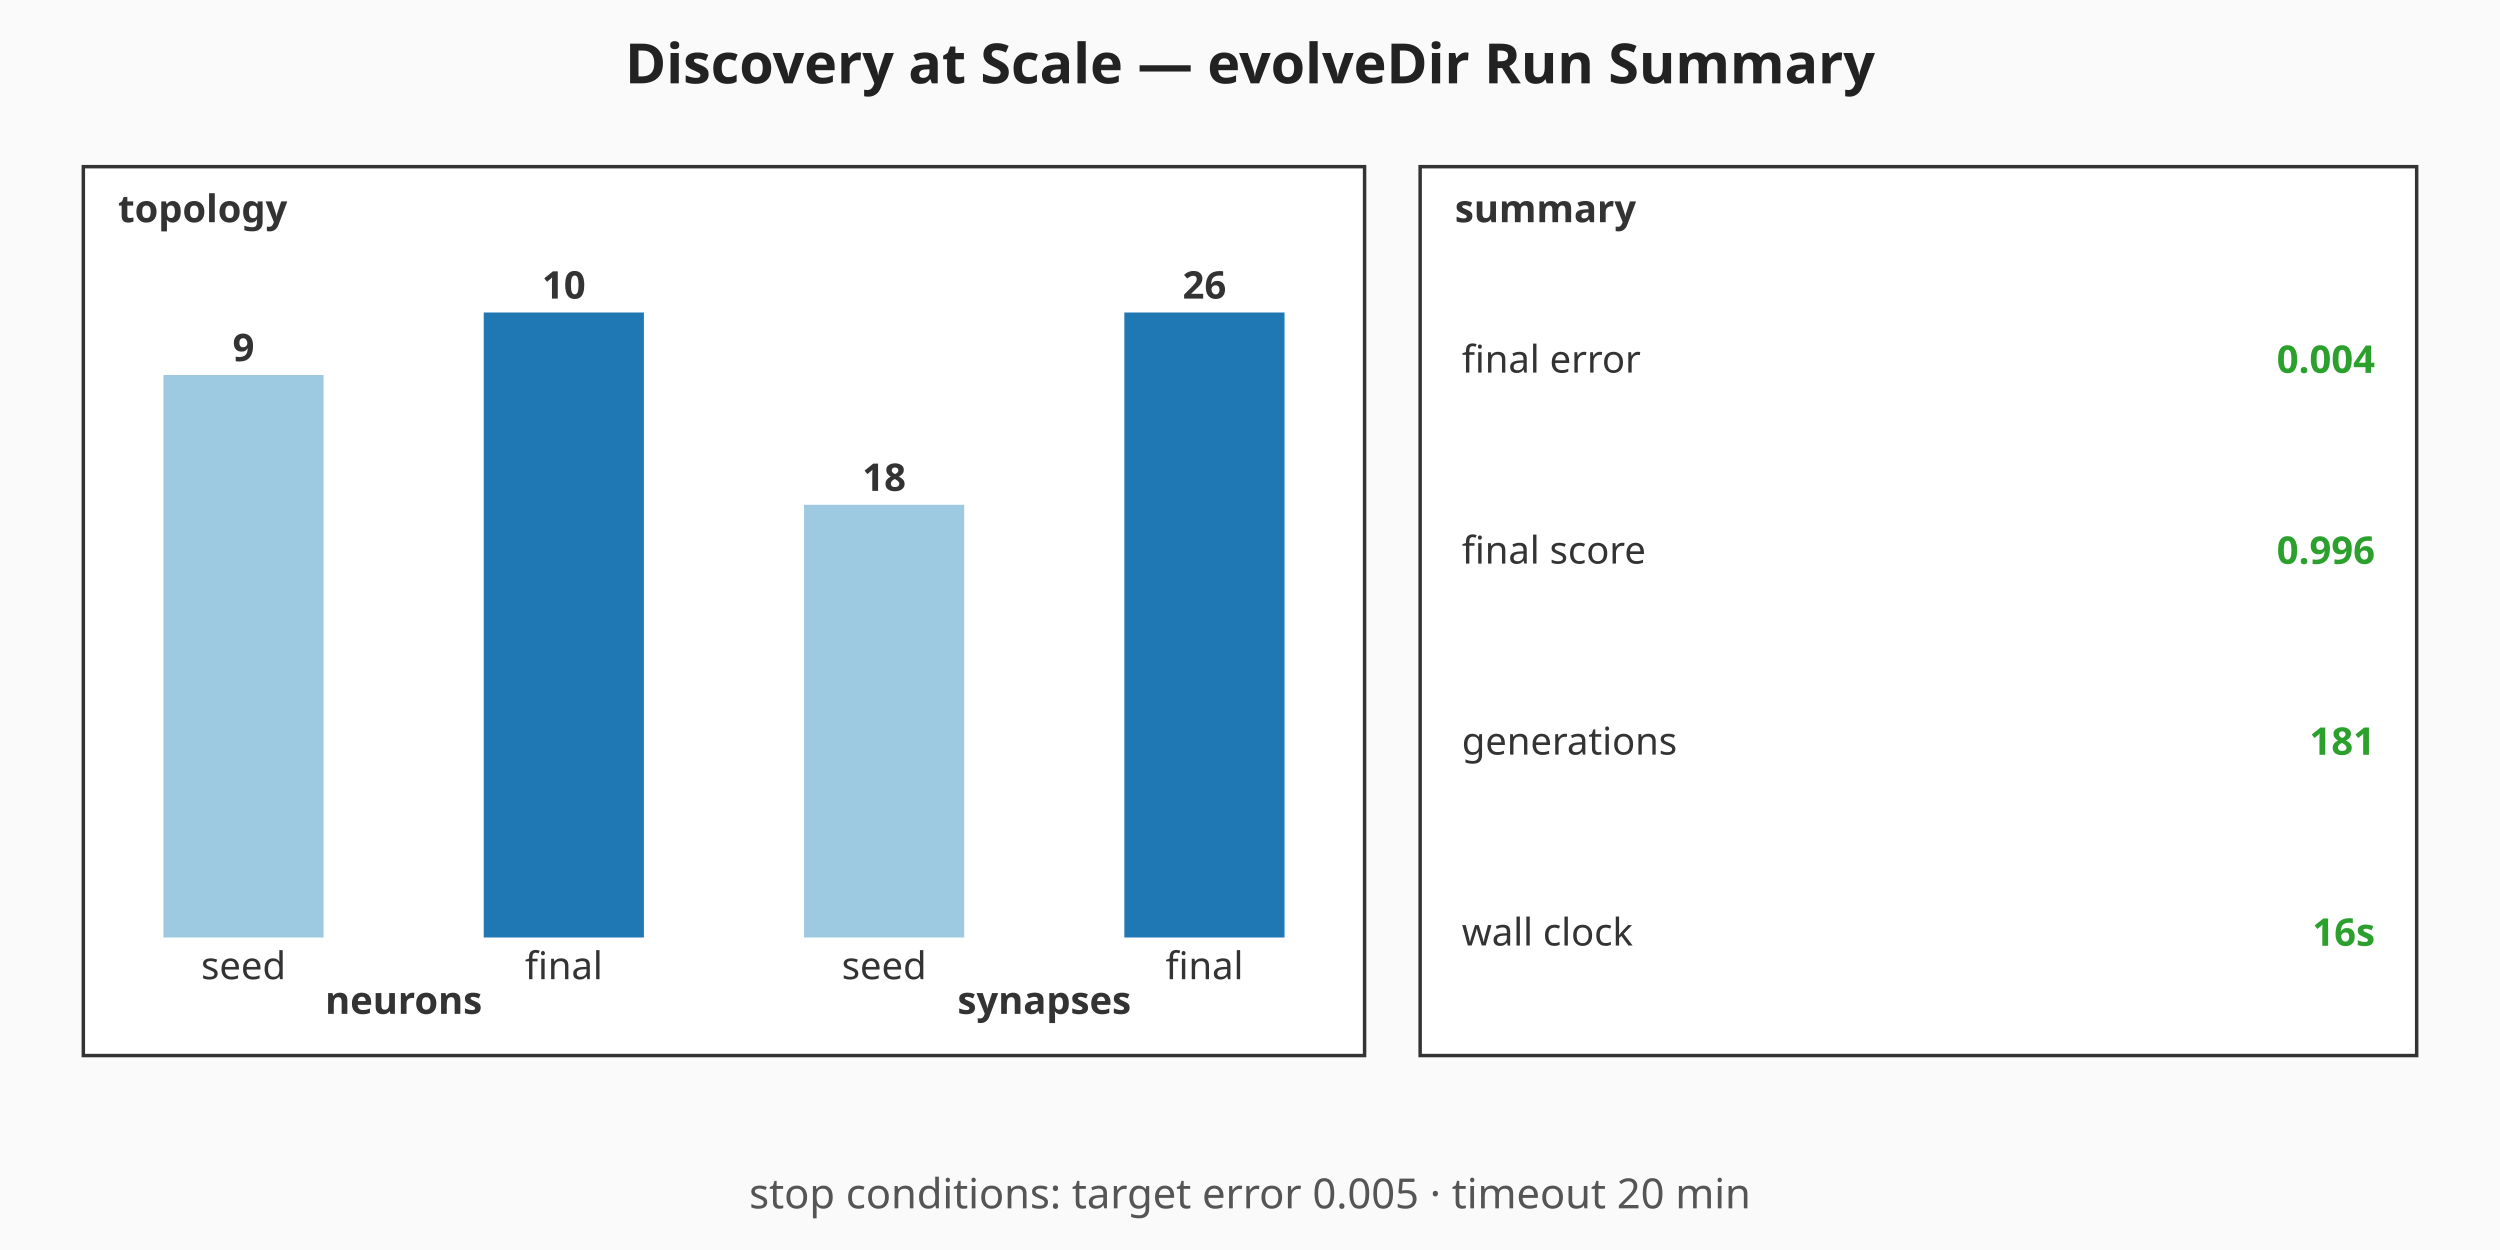
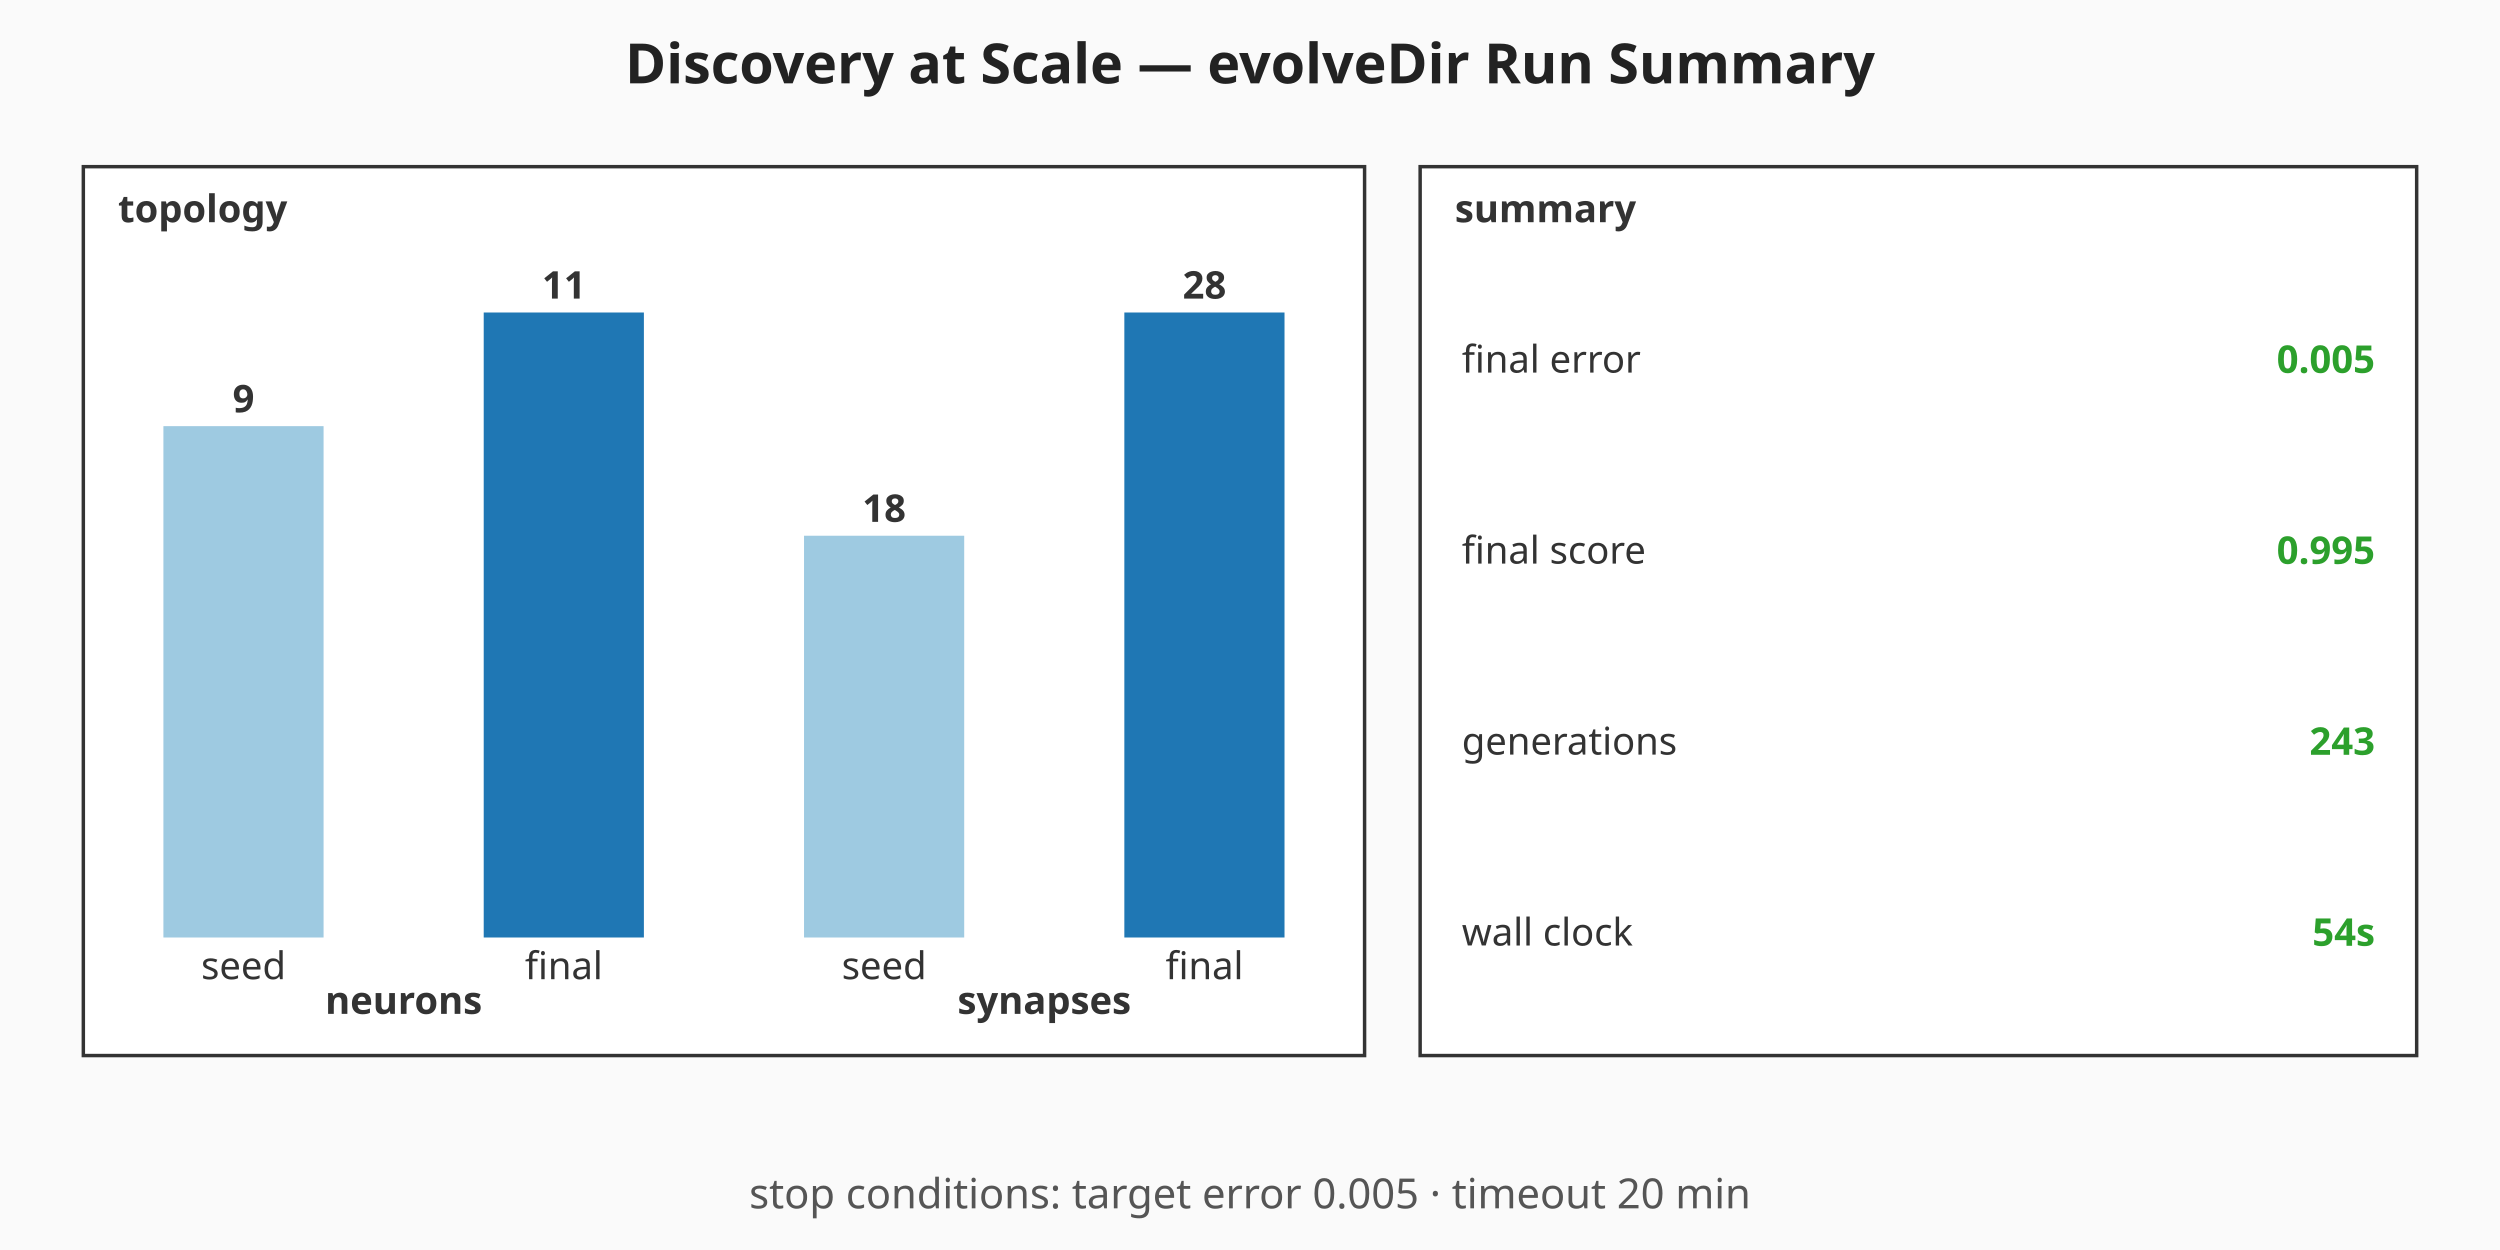
<svg xmlns="http://www.w3.org/2000/svg" viewBox="0 0 720 360" width="720" height="360" role="img" aria-label="Discovery at Scale — evolveDir Run Summary summary chart">
  <rect width="720" height="360" fill="#fafafa" />
  <text x="360" y="24" text-anchor="middle" font-family="sans-serif" font-size="16" font-weight="bold" fill="#222">Discovery at Scale — evolveDir Run Summary</text>
  <g class="topology" font-family="sans-serif" font-size="11" fill="#333">
    <rect x="24" y="48" width="369" height="256" fill="#ffffff" stroke="#333" stroke-width="1" />
    <text x="34" y="64" font-weight="bold">topology</text>
-     <rect class="topo-bar topo-bar-seed-neurons" x="47.06" y="108" width="46.13" height="162" fill="#9ecae1" />
-     <text x="70.13" y="104" text-anchor="middle" font-weight="bold">9</text>
+     <rect class="topo-bar topo-bar-seed-neurons" x="47.06" y="122.73" width="46.13" height="147.27" fill="#9ecae1" />
+     <text x="70.13" y="118.73" text-anchor="middle" font-weight="bold">9</text>
    <text x="70.13" y="282" text-anchor="middle">seed</text>
    <rect class="topo-bar topo-bar-final-neurons" x="139.31" y="90" width="46.13" height="180" fill="#1f77b4" />
-     <text x="162.38" y="86" text-anchor="middle" font-weight="bold">10</text>
+     <text x="162.38" y="86" text-anchor="middle" font-weight="bold">11</text>
    <text x="162.38" y="282" text-anchor="middle">final</text>
    <text x="116.25" y="292" text-anchor="middle" font-weight="bold">neurons</text>
-     <rect class="topo-bar topo-bar-seed-synapses" x="231.56" y="145.38" width="46.13" height="124.62" fill="#9ecae1" />
-     <text x="254.63" y="141.38" text-anchor="middle" font-weight="bold">18</text>
+     <rect class="topo-bar topo-bar-seed-synapses" x="231.56" y="154.29" width="46.13" height="115.71" fill="#9ecae1" />
+     <text x="254.63" y="150.29" text-anchor="middle" font-weight="bold">18</text>
    <text x="254.63" y="282" text-anchor="middle">seed</text>
    <rect class="topo-bar topo-bar-final-synapses" x="323.81" y="90" width="46.13" height="180" fill="#1f77b4" />
-     <text x="346.88" y="86" text-anchor="middle" font-weight="bold">26</text>
+     <text x="346.88" y="86" text-anchor="middle" font-weight="bold">28</text>
    <text x="346.88" y="282" text-anchor="middle">final</text>
    <text x="300.75" y="292" text-anchor="middle" font-weight="bold">synapses</text>
  </g>
  <g class="callouts" font-family="sans-serif" font-size="11" fill="#333">
    <rect x="409" y="48" width="287" height="256" fill="#ffffff" stroke="#333" stroke-width="1" />
    <text x="419" y="64" font-weight="bold">summary</text>
    <text class="callout-label" x="421" y="103.5" dominant-baseline="middle">final error</text>
-     <text class="callout-value" x="684" y="103.5" text-anchor="end" dominant-baseline="middle" font-weight="bold" fill="#2ca02c">0.004</text>
+     <text class="callout-value" x="684" y="103.5" text-anchor="end" dominant-baseline="middle" font-weight="bold" fill="#2ca02c">0.005</text>
    <text class="callout-label" x="421" y="158.5" dominant-baseline="middle">final score</text>
-     <text class="callout-value" x="684" y="158.5" text-anchor="end" dominant-baseline="middle" font-weight="bold" fill="#2ca02c">0.996</text>
+     <text class="callout-value" x="684" y="158.5" text-anchor="end" dominant-baseline="middle" font-weight="bold" fill="#2ca02c">0.995</text>
    <text class="callout-label" x="421" y="213.5" dominant-baseline="middle">generations</text>
-     <text class="callout-value" x="684" y="213.5" text-anchor="end" dominant-baseline="middle" font-weight="bold" fill="#2ca02c">181</text>
+     <text class="callout-value" x="684" y="213.5" text-anchor="end" dominant-baseline="middle" font-weight="bold" fill="#2ca02c">243</text>
    <text class="callout-label" x="421" y="268.5" dominant-baseline="middle">wall clock</text>
-     <text class="callout-value" x="684" y="268.5" text-anchor="end" dominant-baseline="middle" font-weight="bold" fill="#2ca02c">16s</text>
+     <text class="callout-value" x="684" y="268.5" text-anchor="end" dominant-baseline="middle" font-weight="bold" fill="#2ca02c">54s</text>
  </g>
  <g class="caption" font-family="sans-serif" font-size="12" fill="#555">
    <text x="360" y="348" text-anchor="middle">stop conditions: target error 0.005 · timeout 20 min</text>
  </g>
</svg>
